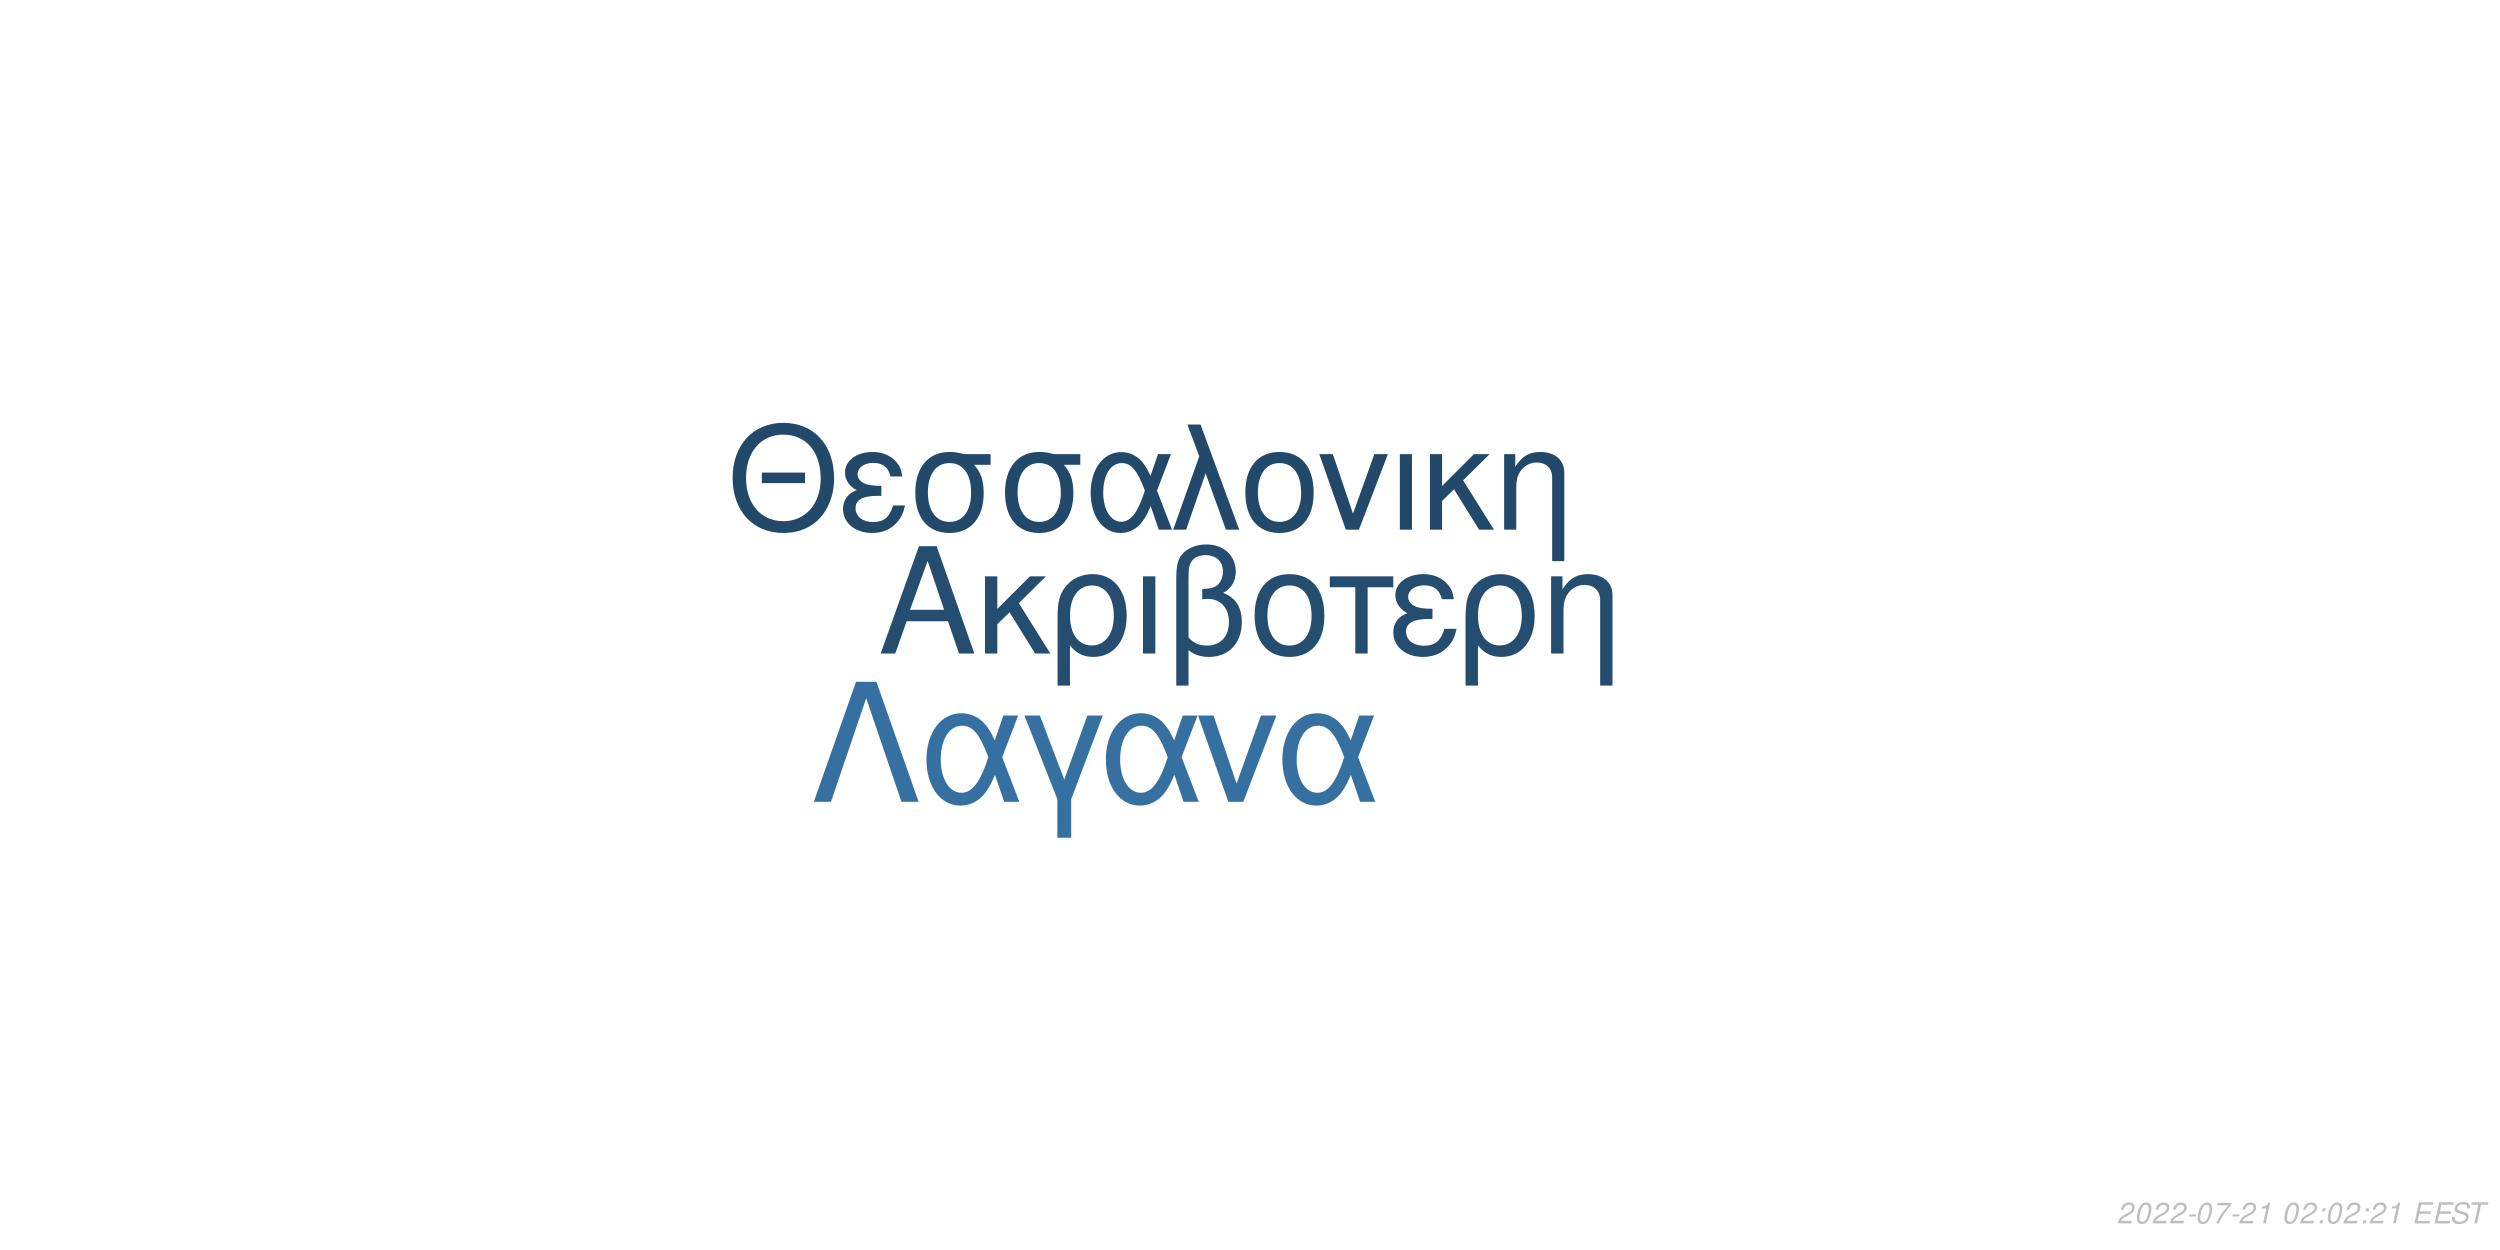
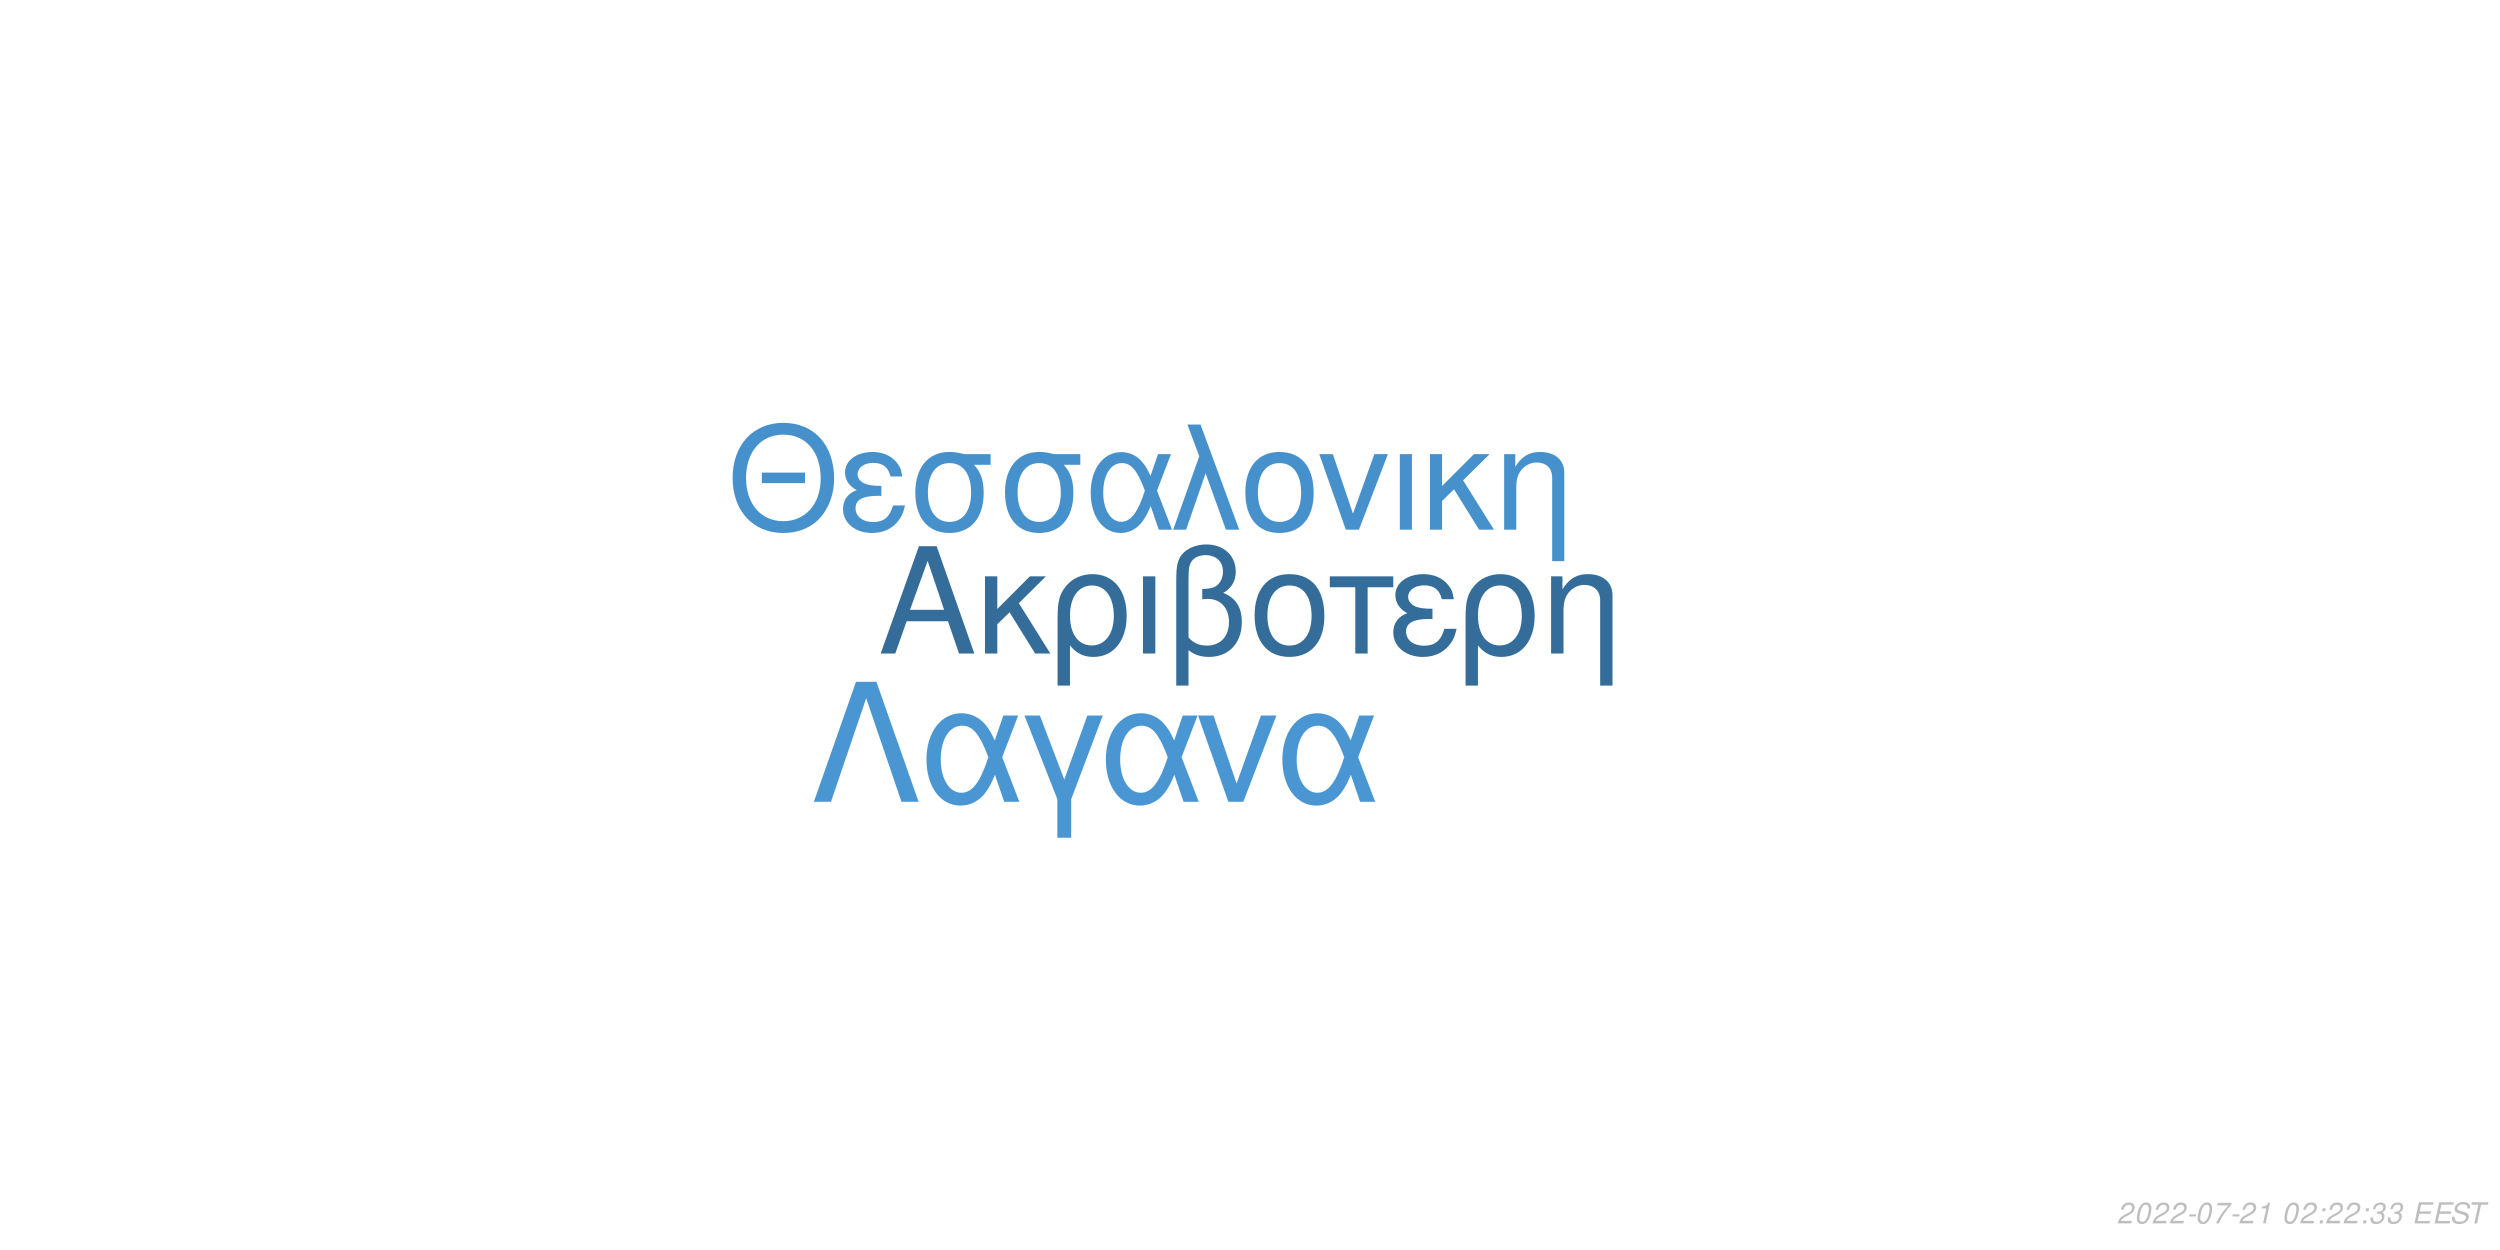
<svg xmlns="http://www.w3.org/2000/svg" xmlns:xlink="http://www.w3.org/1999/xlink" width="864pt" height="432pt" viewBox="0 0 864 432" version="1.1">
  <defs>
    <g>
      <symbol overflow="visible" id="glyph0-0">
        <path style="stroke:none;" d="" />
      </symbol>
      <symbol overflow="visible" id="glyph0-1">
        <path style="stroke:none;" d="M 24.125 -11.141 L 27.938 0 L 33.234 0 L 20.203 -37.094 L 14.094 -37.094 L 0.859 0 L 5.906 0 L 9.828 -11.141 Z M 22.797 -15.109 L 11 -15.109 L 17.094 -32.016 Z M 22.797 -15.109 " />
      </symbol>
      <symbol overflow="visible" id="glyph0-2">
        <path style="stroke:none;" d="M 7.172 -15.422 L 7.172 -26.672 L 2.906 -26.672 L 2.906 0 L 7.172 0 L 7.172 -10.125 L 11.406 -14.25 L 20.25 0 L 25.5 0 L 14.609 -17.406 L 23.969 -26.672 L 18.422 -26.672 Z M 7.172 -15.422 " />
      </symbol>
      <symbol overflow="visible" id="glyph0-3">
        <path style="stroke:none;" d="M 3 11.094 L 7.281 11.094 L 7.281 -2.797 C 9.516 -0.047 11.953 1.172 15.375 1.172 C 22.344 1.172 26.875 -4.422 26.875 -13.031 C 26.875 -21.891 22.297 -27.438 15.062 -27.438 C 11.297 -27.438 7.984 -25.906 5.797 -23.156 C 3.672 -20.516 3 -17.969 3 -12.359 Z M 14.906 -23.516 C 19.547 -23.516 22.438 -19.438 22.438 -12.922 C 22.438 -6.812 19.391 -2.797 14.812 -2.797 C 10.172 -2.797 7.281 -6.766 7.281 -13.125 C 7.281 -19.484 10.234 -23.516 14.906 -23.516 Z M 14.906 -23.516 " />
      </symbol>
      <symbol overflow="visible" id="glyph0-4">
        <path style="stroke:none;" d="M 3.516 0 L 7.781 0 L 7.781 -26.672 L 3.516 -26.672 Z M 3.516 0 " />
      </symbol>
      <symbol overflow="visible" id="glyph0-5">
        <path style="stroke:none;" d="M 4.016 11.094 L 8.25 11.094 L 8.25 -1.172 C 10.172 0.406 12.422 1.172 15.312 1.172 C 22.188 1.172 26.672 -3.609 26.672 -10.891 C 26.672 -15.984 24.578 -19.234 20.25 -20.969 C 23.109 -22.547 24.578 -25.031 24.578 -28.344 C 24.578 -33.844 20.406 -37.703 14.453 -37.703 C 10.938 -37.703 7.734 -36.391 6 -34.25 C 4.484 -32.422 4.016 -30.328 4.016 -25.391 Z M 8.25 -25.656 C 8.25 -29.359 8.5 -30.844 9.469 -32.062 C 10.375 -33.281 12.156 -34 14.094 -34 C 17.812 -34 20.156 -31.812 20.156 -28.297 C 20.156 -25.953 18.984 -23.812 17.297 -23.047 C 16.281 -22.547 15.469 -22.438 12.984 -22.297 L 12.984 -18.781 C 13.734 -18.828 14.344 -18.875 14.969 -18.875 C 19.344 -18.875 22.234 -15.719 22.234 -10.891 C 22.234 -5.906 19.281 -2.75 14.656 -2.75 C 11.953 -2.75 9.922 -3.609 8.25 -5.594 Z M 8.25 -25.656 " />
      </symbol>
      <symbol overflow="visible" id="glyph0-6">
        <path style="stroke:none;" d="M 14.094 -27.438 C 6.562 -27.438 2.094 -22.094 2.094 -13.125 C 2.094 -4.125 6.562 1.172 14.141 1.172 C 21.672 1.172 26.203 -4.172 26.203 -12.922 C 26.203 -22.188 21.828 -27.438 14.094 -27.438 Z M 14.141 -23.516 C 18.938 -23.516 21.781 -19.594 21.781 -12.984 C 21.781 -6.672 18.828 -2.75 14.141 -2.75 C 9.422 -2.75 6.516 -6.672 6.516 -13.125 C 6.516 -19.594 9.422 -23.516 14.141 -23.516 Z M 14.141 -23.516 " />
      </symbol>
      <symbol overflow="visible" id="glyph0-7">
        <path style="stroke:none;" d="M 7.891 0 L 12.156 0 L 12.156 -22.906 L 21.016 -22.906 L 21.016 -26.672 L -0.922 -26.672 L -0.922 -22.906 L 7.891 -22.906 Z M 7.891 0 " />
      </symbol>
      <symbol overflow="visible" id="glyph0-8">
        <path style="stroke:none;" d="M 14.562 -15.469 C 11.344 -15.469 9.562 -15.781 8.297 -16.438 C 6.922 -17.203 6.156 -18.328 6.156 -19.547 C 6.156 -21.891 8.453 -23.562 11.656 -23.562 C 15.062 -23.562 16.953 -22.094 17.812 -18.781 L 21.938 -18.781 C 21.578 -21.266 21.062 -22.5 19.797 -23.922 C 17.812 -26.203 14.906 -27.438 11.453 -27.438 C 5.797 -27.438 1.734 -24.375 1.734 -20.203 C 1.734 -17.609 3.156 -15.375 5.859 -13.938 C 2.797 -12.875 1.016 -10.484 1.016 -7.328 C 1.016 -2.391 5.297 1.172 11.25 1.172 C 14.969 1.172 17.906 -0.109 20.156 -2.641 C 21.578 -4.328 22.297 -5.797 22.906 -8.547 L 18.672 -8.547 C 17.5 -4.422 15.422 -2.703 11.609 -2.703 C 7.938 -2.703 5.438 -4.688 5.438 -7.578 C 5.438 -10.578 7.938 -11.953 13.484 -11.953 C 13.641 -11.953 14.094 -11.953 14.562 -11.906 Z M 14.562 -15.469 " />
      </symbol>
      <symbol overflow="visible" id="glyph0-9">
        <path style="stroke:none;" d="M 3.562 -26.672 L 3.562 0 L 7.844 0 L 7.844 -14.703 C 7.844 -17.906 8.5 -19.891 10.031 -21.531 C 11.406 -22.953 13.188 -23.719 15.062 -23.719 C 18.375 -23.719 20.516 -21.672 20.516 -18.469 L 20.516 11.094 L 24.781 11.094 L 24.781 -20.156 C 24.781 -24.578 21.469 -27.438 16.328 -27.438 C 12.359 -27.438 9.828 -25.906 7.484 -22.188 L 7.484 -26.672 Z M 3.562 -26.672 " />
      </symbol>
      <symbol overflow="visible" id="glyph1-0">
        <path style="stroke:none;" d="" />
      </symbol>
      <symbol overflow="visible" id="glyph1-1">
        <path style="stroke:none;" d="M 26.859 -19.734 L 11.953 -19.734 L 11.953 -16.094 L 26.859 -16.094 Z M 19.328 -36.922 C 8.922 -36.922 1.844 -29.25 1.844 -17.891 C 1.844 -6.484 8.875 1.141 19.391 1.141 C 23.812 1.141 27.703 -0.203 30.641 -2.688 C 34.578 -6.031 36.922 -11.656 36.922 -17.594 C 36.922 -29.297 30 -36.922 19.328 -36.922 Z M 19.328 -32.844 C 27.203 -32.844 32.281 -26.906 32.281 -17.688 C 32.281 -8.922 27.062 -2.938 19.391 -2.938 C 11.609 -2.938 6.484 -8.922 6.484 -17.891 C 6.484 -26.859 11.609 -32.844 19.328 -32.844 Z M 19.328 -32.844 " />
      </symbol>
      <symbol overflow="visible" id="glyph1-2">
        <path style="stroke:none;" d="M 14.25 -15.141 C 11.109 -15.141 9.375 -15.453 8.125 -16.094 C 6.781 -16.844 6.031 -17.938 6.031 -19.141 C 6.031 -21.422 8.266 -23.078 11.406 -23.078 C 14.75 -23.078 16.594 -21.625 17.438 -18.391 L 21.469 -18.391 C 21.125 -20.828 20.625 -22.031 19.391 -23.422 C 17.438 -25.656 14.594 -26.859 11.219 -26.859 C 5.688 -26.859 1.688 -23.875 1.688 -19.781 C 1.688 -17.234 3.094 -15.047 5.734 -13.656 C 2.734 -12.609 1 -10.266 1 -7.172 C 1 -2.344 5.188 1.141 11.016 1.141 C 14.656 1.141 17.547 -0.094 19.734 -2.594 C 21.125 -4.234 21.828 -5.688 22.422 -8.375 L 18.281 -8.375 C 17.141 -4.328 15.094 -2.641 11.359 -2.641 C 7.766 -2.641 5.328 -4.578 5.328 -7.422 C 5.328 -10.359 7.766 -11.703 13.203 -11.703 C 13.359 -11.703 13.797 -11.703 14.25 -11.656 Z M 14.25 -15.141 " />
      </symbol>
      <symbol overflow="visible" id="glyph1-3">
        <path style="stroke:none;" d="M 29 -26.109 L 19.938 -26.109 C 17.594 -26.703 16.438 -26.859 14.703 -26.859 C 7.469 -26.859 2.984 -21.469 2.984 -12.859 C 2.984 -4.031 7.375 1.141 14.797 1.141 C 22.172 1.141 26.609 -4.078 26.609 -12.656 C 26.609 -17.047 25.656 -19.828 23.266 -22.422 L 29 -22.422 Z M 14.797 -23.016 C 19.531 -23.016 22.266 -19.234 22.266 -12.75 C 22.266 -6.531 19.438 -2.688 14.797 -2.688 C 10.172 -2.688 7.328 -6.531 7.328 -12.859 C 7.328 -19.188 10.172 -23.016 14.797 -23.016 Z M 14.797 -23.016 " />
      </symbol>
      <symbol overflow="visible" id="glyph1-4">
        <path style="stroke:none;" d="M 29.344 -26.109 L 24.859 -26.109 L 22.266 -18.578 C 21.125 -21.031 20.484 -22.125 19.328 -23.469 C 17.547 -25.609 14.906 -26.812 12.156 -26.812 C 5.984 -26.812 1.594 -20.984 1.594 -12.812 C 1.594 -4.578 5.828 1.141 11.906 1.141 C 14.953 1.141 17.734 -0.344 19.625 -3.047 C 20.672 -4.531 21.281 -5.688 22.328 -8.172 L 25.109 0 L 29.703 0 L 24.516 -13.5 Z M 20.328 -13.5 C 17.891 -5.922 15.453 -2.734 12.156 -2.734 C 8.516 -2.734 5.922 -6.922 5.922 -12.812 C 5.922 -18.938 8.516 -23.016 12.359 -23.016 C 15.594 -23.016 17.688 -20.531 20.328 -13.5 Z M 20.328 -13.5 " />
      </symbol>
      <symbol overflow="visible" id="glyph1-5">
        <path style="stroke:none;" d="M 1.094 0 L 5.578 0 L 12.312 -19.484 L 19.328 0 L 23.922 0 L 10.562 -36.328 L 6.031 -36.328 L 10.109 -25.359 Z M 1.094 0 " />
      </symbol>
      <symbol overflow="visible" id="glyph1-6">
        <path style="stroke:none;" d="M 13.797 -26.859 C 6.422 -26.859 2.047 -21.625 2.047 -12.859 C 2.047 -4.031 6.422 1.141 13.859 1.141 C 21.234 1.141 25.656 -4.078 25.656 -12.656 C 25.656 -21.719 21.375 -26.859 13.797 -26.859 Z M 13.859 -23.016 C 18.531 -23.016 21.328 -19.188 21.328 -12.703 C 21.328 -6.531 18.438 -2.688 13.859 -2.688 C 9.219 -2.688 6.375 -6.531 6.375 -12.859 C 6.375 -19.188 9.219 -23.016 13.859 -23.016 Z M 13.859 -23.016 " />
      </symbol>
      <symbol overflow="visible" id="glyph1-7">
        <path style="stroke:none;" d="M 14.297 0 L 24.312 -26.109 L 19.625 -26.109 L 12.25 -5.531 L 5.281 -26.109 L 0.594 -26.109 L 9.766 0 Z M 14.297 0 " />
      </symbol>
      <symbol overflow="visible" id="glyph1-8">
        <path style="stroke:none;" d="M 3.438 0 L 7.625 0 L 7.625 -26.109 L 3.438 -26.109 Z M 3.438 0 " />
      </symbol>
      <symbol overflow="visible" id="glyph1-9">
        <path style="stroke:none;" d="M 7.031 -15.094 L 7.031 -26.109 L 2.844 -26.109 L 2.844 0 L 7.031 0 L 7.031 -9.922 L 11.156 -13.953 L 19.828 0 L 24.969 0 L 14.297 -17.047 L 23.469 -26.109 L 18.031 -26.109 Z M 7.031 -15.094 " />
      </symbol>
      <symbol overflow="visible" id="glyph1-10">
        <path style="stroke:none;" d="M 3.484 -26.109 L 3.484 0 L 7.672 0 L 7.672 -14.406 C 7.672 -17.547 8.328 -19.484 9.812 -21.078 C 11.156 -22.469 12.906 -23.219 14.75 -23.219 C 17.984 -23.219 20.078 -21.234 20.078 -18.094 L 20.078 10.859 L 24.266 10.859 L 24.266 -19.734 C 24.266 -24.062 21.031 -26.859 16 -26.859 C 12.109 -26.859 9.609 -25.359 7.328 -21.719 L 7.328 -26.109 Z M 3.484 -26.109 " />
      </symbol>
      <symbol overflow="visible" id="glyph2-0">
        <path style="stroke:none;" d="" />
      </symbol>
      <symbol overflow="visible" id="glyph2-1">
        <path style="stroke:none;" d="M 22.531 -41.484 L 15.484 -41.484 L 0.906 0 L 6.828 0 L 19 -35.797 L 31.188 0 L 37.109 0 Z M 22.531 -41.484 " />
      </symbol>
      <symbol overflow="visible" id="glyph2-2">
        <path style="stroke:none;" d="M 33.516 -29.812 L 28.391 -29.812 L 25.438 -21.219 C 24.125 -24.016 23.391 -25.266 22.078 -26.797 C 20.031 -29.25 17.016 -30.609 13.891 -30.609 C 6.828 -30.609 1.828 -23.953 1.828 -14.625 C 1.828 -5.234 6.656 1.312 13.594 1.312 C 17.078 1.312 20.266 -0.391 22.422 -3.469 C 23.609 -5.172 24.297 -6.484 25.5 -9.328 L 28.688 0 L 33.922 0 L 28 -15.422 Z M 23.219 -15.422 C 20.422 -6.766 17.641 -3.125 13.891 -3.125 C 9.734 -3.125 6.766 -7.906 6.766 -14.625 C 6.766 -21.625 9.734 -26.297 14.109 -26.297 C 17.812 -26.297 20.203 -23.453 23.219 -15.422 Z M 23.219 -15.422 " />
      </symbol>
      <symbol overflow="visible" id="glyph2-3">
        <path style="stroke:none;" d="M 12.062 12.406 L 16.844 12.406 L 16.844 -0.906 L 27.766 -29.812 L 22.422 -29.812 L 14.453 -7.688 L 6.031 -29.812 L 0.688 -29.812 L 12.062 -0.906 Z M 12.062 12.406 " />
      </symbol>
      <symbol overflow="visible" id="glyph2-4">
        <path style="stroke:none;" d="M 16.328 0 L 27.766 -29.812 L 22.422 -29.812 L 14 -6.312 L 6.031 -29.812 L 0.688 -29.812 L 11.156 0 Z M 16.328 0 " />
      </symbol>
      <symbol overflow="visible" id="glyph3-0">
        <path style="stroke:none;" d="" />
      </symbol>
      <symbol overflow="visible" id="glyph3-1">
        <path style="stroke:none;" d="M 5.234 -0.875 L 1.469 -0.875 C 1.641 -1.375 2.203 -1.891 3.109 -2.344 L 4.234 -2.938 C 5.562 -3.625 6.219 -4.469 6.219 -5.484 C 6.219 -5.938 6.062 -6.359 5.797 -6.656 C 5.469 -7.047 4.984 -7.234 4.312 -7.234 C 2.766 -7.234 1.891 -6.453 1.484 -4.734 L 2.375 -4.734 C 2.484 -5.188 2.609 -5.484 2.797 -5.75 C 3.094 -6.203 3.609 -6.453 4.188 -6.453 C 4.891 -6.453 5.344 -6.031 5.344 -5.375 C 5.344 -4.703 4.859 -4.094 4.016 -3.656 L 2.984 -3.125 C 1.234 -2.188 0.797 -1.656 0.344 -0.016 L 5.047 -0.016 Z M 5.234 -0.875 " />
      </symbol>
      <symbol overflow="visible" id="glyph3-2">
        <path style="stroke:none;" d="M 4.203 -7.234 C 3.375 -7.234 2.688 -6.812 2.125 -5.984 C 1.484 -5.047 0.984 -3.188 0.984 -1.734 C 0.984 -1.109 1.172 -0.562 1.484 -0.266 C 1.797 0.047 2.281 0.234 2.766 0.234 C 3.625 0.234 4.281 -0.156 4.859 -1.016 C 5.516 -1.953 6 -3.797 6 -5.266 C 6 -6.5 5.328 -7.234 4.203 -7.234 Z M 4.094 -6.453 C 4.734 -6.453 5.125 -5.984 5.125 -5.156 C 5.125 -4.203 4.781 -2.625 4.406 -1.812 C 3.984 -0.938 3.516 -0.547 2.875 -0.547 C 2.25 -0.547 1.875 -1.031 1.875 -1.828 C 1.875 -2.797 2.203 -4.344 2.594 -5.203 C 2.984 -6.047 3.453 -6.453 4.094 -6.453 Z M 4.094 -6.453 " />
      </symbol>
      <symbol overflow="visible" id="glyph3-3">
        <path style="stroke:none;" d="M 3.516 -3.125 L 1.125 -3.125 L 0.969 -2.406 L 3.359 -2.406 Z M 3.516 -3.125 " />
      </symbol>
      <symbol overflow="visible" id="glyph3-4">
        <path style="stroke:none;" d="M 6.703 -7.094 L 1.953 -7.094 L 1.766 -6.219 L 5.594 -6.219 C 3.344 -3.688 2.266 -2.109 1.375 0 L 2.344 0 C 3.031 -1.906 4.828 -4.594 6.547 -6.281 Z M 6.703 -7.094 " />
      </symbol>
      <symbol overflow="visible" id="glyph3-5">
        <path style="stroke:none;" d="M 3.703 -5.188 L 2.594 0 L 3.469 0 L 5.016 -7.234 L 4.438 -7.234 C 3.906 -6.156 3.688 -6.016 2.234 -5.812 L 2.109 -5.188 Z M 3.703 -5.188 " />
      </symbol>
      <symbol overflow="visible" id="glyph3-6">
        <path style="stroke:none;" d="" />
      </symbol>
      <symbol overflow="visible" id="glyph3-7">
        <path style="stroke:none;" d="M 2.359 -1.031 L 1.312 -1.031 L 1.094 0 L 2.141 0 Z M 3.266 -5.234 L 2.219 -5.234 L 2 -4.203 L 3.047 -4.203 Z M 3.266 -5.234 " />
      </symbol>
      <symbol overflow="visible" id="glyph3-8">
+         <path style="stroke:none;" d="M 2.922 -3.312 C 3.125 -3.344 3.234 -3.344 3.375 -3.344 C 4.203 -3.344 4.688 -3 4.688 -2.406 C 4.688 -1.312 3.906 -0.547 2.781 -0.547 C 2.047 -0.547 1.594 -0.938 1.594 -1.562 C 1.594 -1.719 1.609 -1.844 1.656 -2.094 L 0.766 -2.094 C 0.734 -1.797 0.719 -1.641 0.719 -1.469 C 0.719 -0.375 1.406 0.234 2.641 0.234 C 3.547 0.234 4.297 -0.078 4.812 -0.656 C 5.266 -1.156 5.562 -1.875 5.562 -2.547 C 5.562 -3.125 5.344 -3.453 4.797 -3.734 C 5.641 -4.234 6.016 -4.844 6.016 -5.734 C 6.016 -6.656 5.312 -7.234 4.203 -7.234 C 3.375 -7.234 2.672 -6.938 2.188 -6.375 C 1.891 -6.031 1.703 -5.641 1.516 -4.906 L 2.391 -4.906 C 2.5 -5.359 2.594 -5.594 2.734 -5.812 C 3.047 -6.234 3.516 -6.453 4.078 -6.453 C 4.734 -6.453 5.141 -6.125 5.141 -5.578 C 5.141 -5.188 5.016 -4.797 4.797 -4.547 C 4.516 -4.234 4 -4.062 3.266 -4.062 L 3.078 -4.062 Z M 2.922 -3.312 " />
+       </symbol>
+       <symbol overflow="visible" id="glyph3-9">
        <path style="stroke:none;" d="M 2.547 -3.312 L 6.5 -3.312 L 6.688 -4.141 L 2.719 -4.141 L 3.219 -6.469 L 7.344 -6.469 L 7.516 -7.297 L 2.453 -7.297 L 0.906 0 L 6.125 0 L 6.297 -0.812 L 2.016 -0.812 Z M 2.547 -3.312 " />
      </symbol>
-       <symbol overflow="visible" id="glyph3-9">
+       <symbol overflow="visible" id="glyph3-10">
        <path style="stroke:none;" d="M 7.062 -5.156 C 7.125 -5.438 7.141 -5.562 7.141 -5.703 C 7.141 -6.156 6.938 -6.594 6.594 -6.891 C 6.188 -7.25 5.656 -7.406 4.875 -7.406 C 3.844 -7.406 3.047 -7.125 2.5 -6.562 C 2.094 -6.141 1.781 -5.438 1.781 -4.922 C 1.781 -4.297 2.219 -3.766 2.891 -3.562 L 4.594 -3.094 C 5.406 -2.859 5.734 -2.578 5.734 -2.094 C 5.734 -1.781 5.547 -1.406 5.266 -1.141 C 4.844 -0.766 4.266 -0.578 3.453 -0.578 C 2.328 -0.578 1.812 -0.984 1.812 -1.906 C 1.812 -2.047 1.812 -2.125 1.844 -2.312 L 0.984 -2.312 C 0.906 -2.062 0.891 -1.906 0.891 -1.688 C 0.891 -0.484 1.797 0.234 3.297 0.234 C 4.359 0.234 5.234 -0.062 5.812 -0.609 C 6.344 -1.078 6.688 -1.797 6.688 -2.375 C 6.688 -2.641 6.609 -2.906 6.453 -3.156 C 6.234 -3.5 5.938 -3.703 5.469 -3.828 L 3.75 -4.312 C 2.984 -4.547 2.734 -4.734 2.734 -5.188 C 2.734 -5.547 2.875 -5.844 3.188 -6.109 C 3.547 -6.438 4.031 -6.594 4.703 -6.594 C 5.266 -6.594 5.688 -6.484 5.906 -6.297 C 6.094 -6.125 6.219 -5.797 6.219 -5.516 C 6.219 -5.422 6.203 -5.344 6.188 -5.156 Z M 7.062 -5.156 " />
      </symbol>
-       <symbol overflow="visible" id="glyph3-10">
+       <symbol overflow="visible" id="glyph3-11">
        <path style="stroke:none;" d="M 4.938 -6.469 L 7.312 -6.469 L 7.484 -7.297 L 1.75 -7.297 L 1.578 -6.469 L 3.984 -6.469 L 2.609 0 L 3.547 0 Z M 4.938 -6.469 " />
      </symbol>
    </g>
  </defs>
  <g id="surface1">
    <rect x="0" y="0" width="864" height="432" style="fill:rgb(100%,100%,100%);fill-opacity:1;stroke:none;" />
-     <g style="fill:rgb(14.118%,30.196%,43.922%);fill-opacity:1;">
+     <g style="fill:rgb(20.392%,42.353%,60.392%);fill-opacity:1;">
      <use xlink:href="#glyph0-1" x="303.5" y="225.861" />
      <use xlink:href="#glyph0-2" x="337.5" y="225.861" />
      <use xlink:href="#glyph0-3" x="362.5" y="225.861" />
      <use xlink:href="#glyph0-4" x="391.5" y="225.861" />
      <use xlink:href="#glyph0-5" x="402.5" y="225.861" />
      <use xlink:href="#glyph0-6" x="431.5" y="225.861" />
      <use xlink:href="#glyph0-7" x="460.5" y="225.861" />
      <use xlink:href="#glyph0-8" x="480.5" y="225.861" />
      <use xlink:href="#glyph0-3" x="503.5" y="225.861" />
      <use xlink:href="#glyph0-9" x="532.5" y="225.861" />
    </g>
-     <g style="fill:rgb(13.333%,28.235%,41.569%);fill-opacity:1;">
+     <g style="fill:rgb(27.451%,56.863%,80%);fill-opacity:1;">
      <use xlink:href="#glyph1-1" x="251.348" y="183.058" />
      <use xlink:href="#glyph1-2" x="290.348" y="183.058" />
      <use xlink:href="#glyph1-3" x="313.348" y="183.058" />
      <use xlink:href="#glyph1-3" x="344.348" y="183.058" />
      <use xlink:href="#glyph1-4" x="375.348" y="183.058" />
      <use xlink:href="#glyph1-5" x="404.348" y="183.058" />
      <use xlink:href="#glyph1-6" x="428.348" y="183.058" />
      <use xlink:href="#glyph1-7" x="455.348" y="183.058" />
      <use xlink:href="#glyph1-8" x="480.348" y="183.058" />
      <use xlink:href="#glyph1-9" x="491.348" y="183.058" />
      <use xlink:href="#glyph1-10" x="516.348" y="183.058" />
    </g>
-     <g style="fill:rgb(21.176%,43.922%,62.745%);fill-opacity:1;">
+     <g style="fill:rgb(28.627%,58.824%,82.745%);fill-opacity:1;">
      <use xlink:href="#glyph2-1" x="280.359" y="277.105" />
      <use xlink:href="#glyph2-2" x="318.359" y="277.105" />
      <use xlink:href="#glyph2-3" x="353.359" y="277.105" />
      <use xlink:href="#glyph2-2" x="380.359" y="277.105" />
      <use xlink:href="#glyph2-4" x="413.359" y="277.105" />
      <use xlink:href="#glyph2-2" x="441.359" y="277.105" />
    </g>
    <g style="fill:rgb(74.51%,74.51%,74.51%);fill-opacity:1;">
      <use xlink:href="#glyph3-1" x="731.52" y="422.81" />
      <use xlink:href="#glyph3-2" x="737.52" y="422.81" />
      <use xlink:href="#glyph3-1" x="743.52" y="422.81" />
      <use xlink:href="#glyph3-1" x="749.52" y="422.81" />
      <use xlink:href="#glyph3-3" x="755.52" y="422.81" />
      <use xlink:href="#glyph3-2" x="758.52" y="422.81" />
      <use xlink:href="#glyph3-4" x="764.52" y="422.81" />
      <use xlink:href="#glyph3-3" x="770.52" y="422.81" />
      <use xlink:href="#glyph3-1" x="773.52" y="422.81" />
      <use xlink:href="#glyph3-5" x="779.52" y="422.81" />
      <use xlink:href="#glyph3-6" x="785.52" y="422.81" />
      <use xlink:href="#glyph3-2" x="788.52" y="422.81" />
      <use xlink:href="#glyph3-1" x="794.52" y="422.81" />
      <use xlink:href="#glyph3-7" x="800.52" y="422.81" />
-       <use xlink:href="#glyph3-2" x="803.52" y="422.81" />
+       <use xlink:href="#glyph3-1" x="803.52" y="422.81" />
      <use xlink:href="#glyph3-1" x="809.52" y="422.81" />
      <use xlink:href="#glyph3-7" x="815.52" y="422.81" />
-       <use xlink:href="#glyph3-1" x="818.52" y="422.81" />
-       <use xlink:href="#glyph3-5" x="824.52" y="422.81" />
+       <use xlink:href="#glyph3-8" x="818.52" y="422.81" />
+       <use xlink:href="#glyph3-8" x="824.52" y="422.81" />
      <use xlink:href="#glyph3-6" x="830.52" y="422.81" />
-       <use xlink:href="#glyph3-8" x="833.52" y="422.81" />
-       <use xlink:href="#glyph3-8" x="840.52" y="422.81" />
-       <use xlink:href="#glyph3-9" x="846.52" y="422.81" />
-       <use xlink:href="#glyph3-10" x="852.52" y="422.81" />
+       <use xlink:href="#glyph3-9" x="833.52" y="422.81" />
+       <use xlink:href="#glyph3-9" x="840.52" y="422.81" />
+       <use xlink:href="#glyph3-10" x="846.52" y="422.81" />
+       <use xlink:href="#glyph3-11" x="852.52" y="422.81" />
    </g>
  </g>
</svg>
